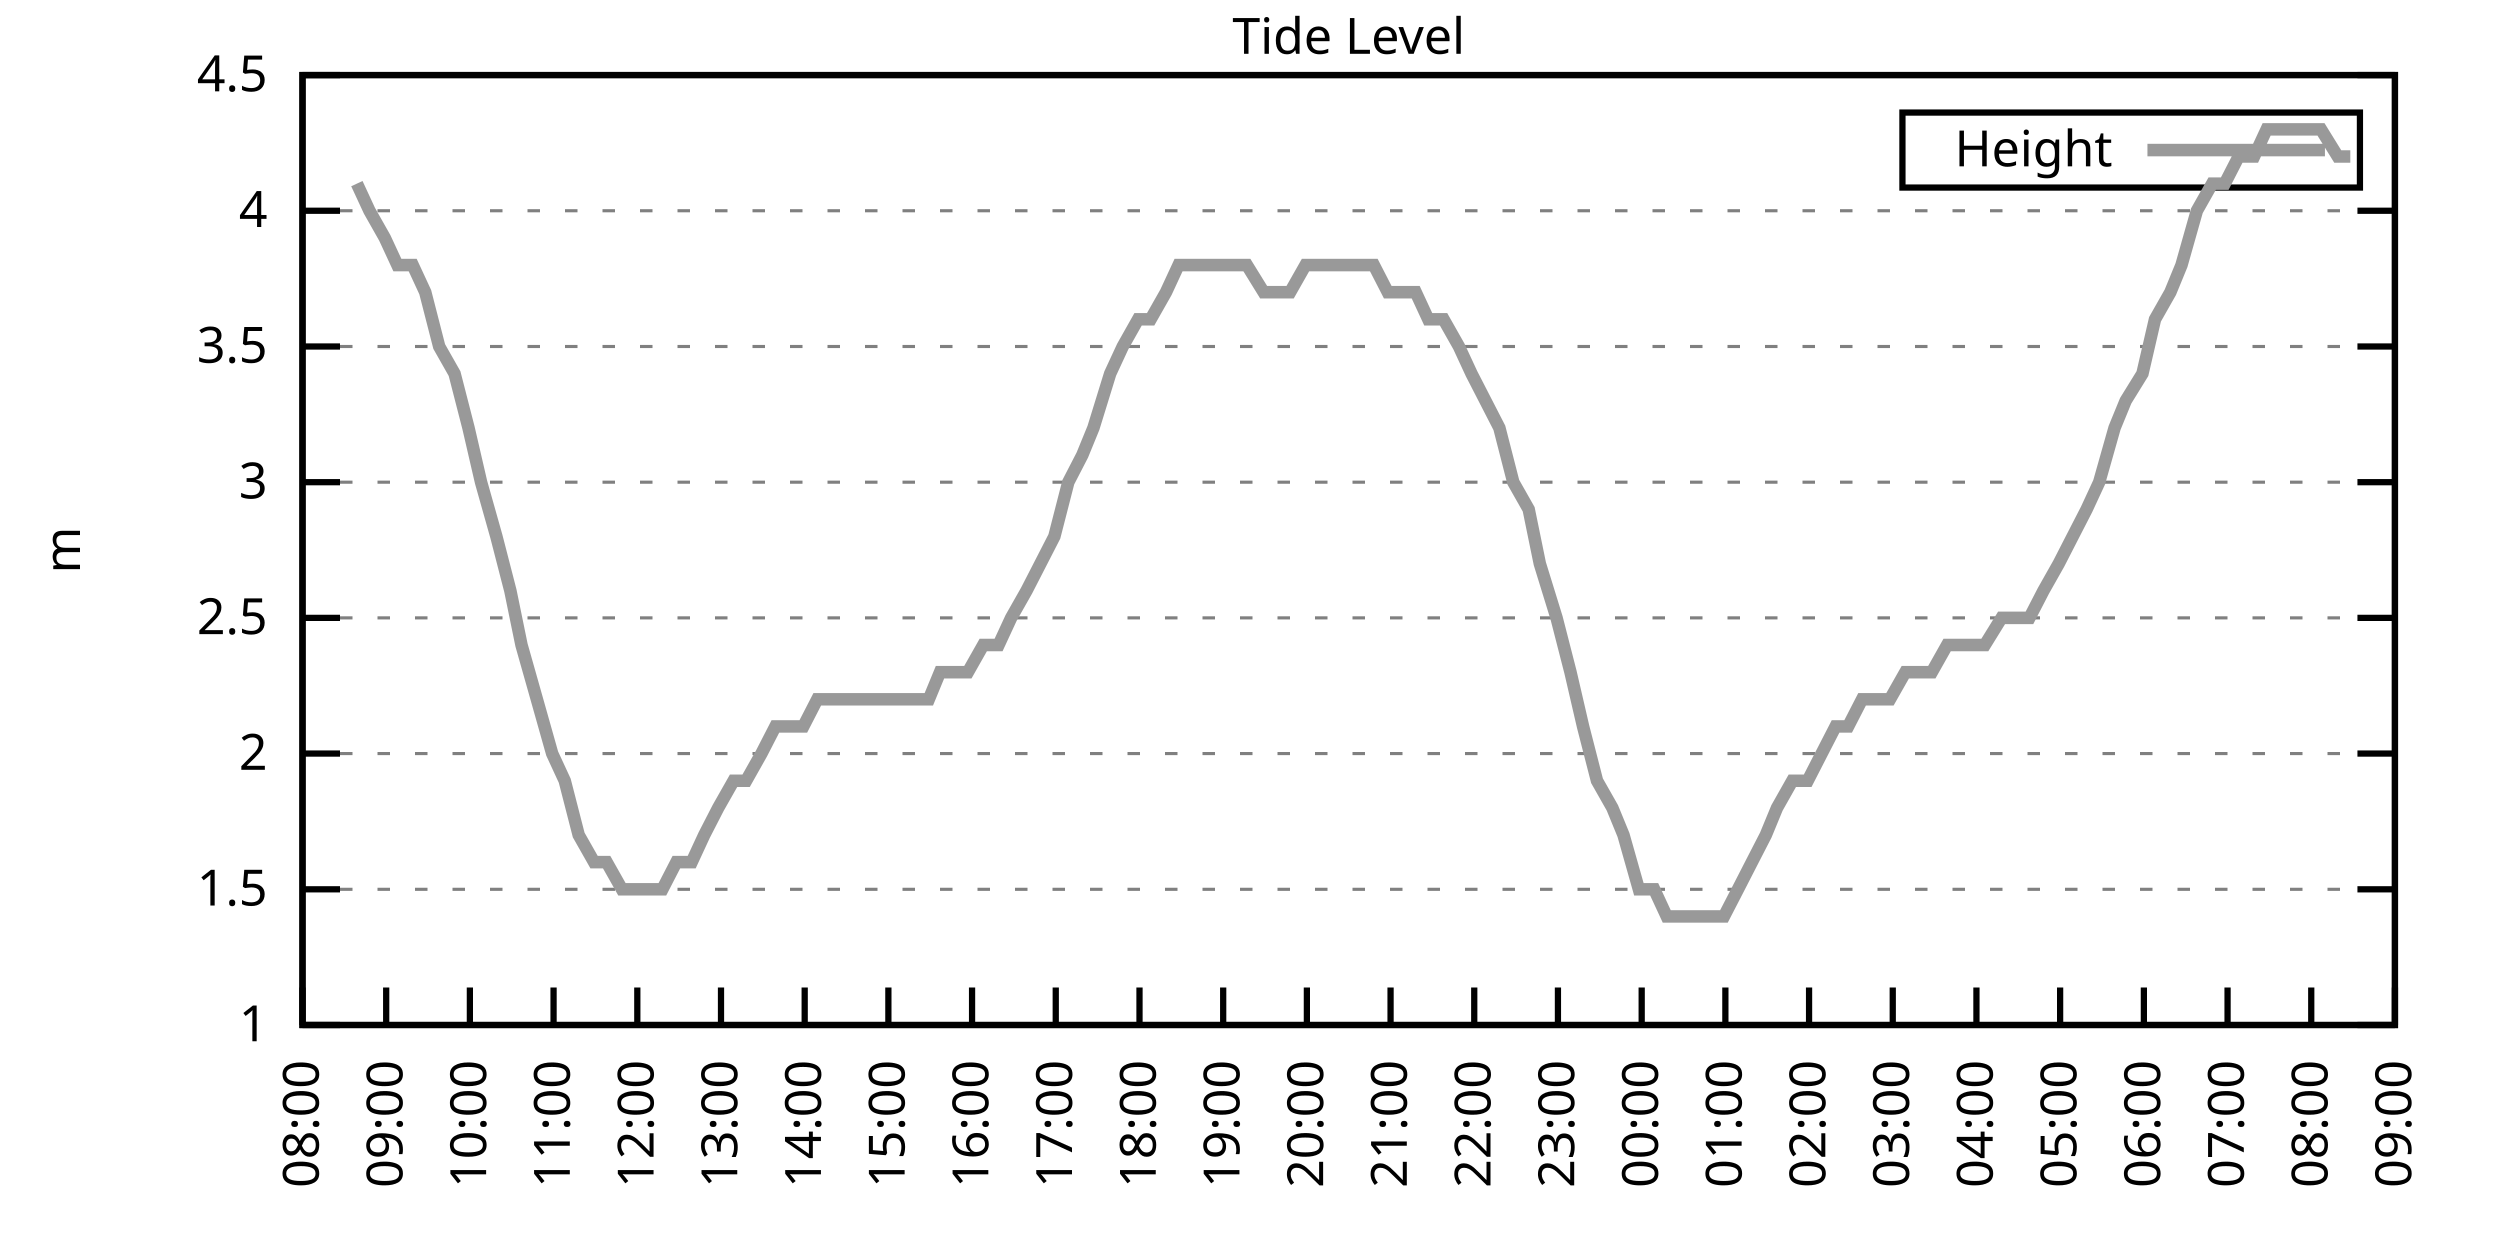
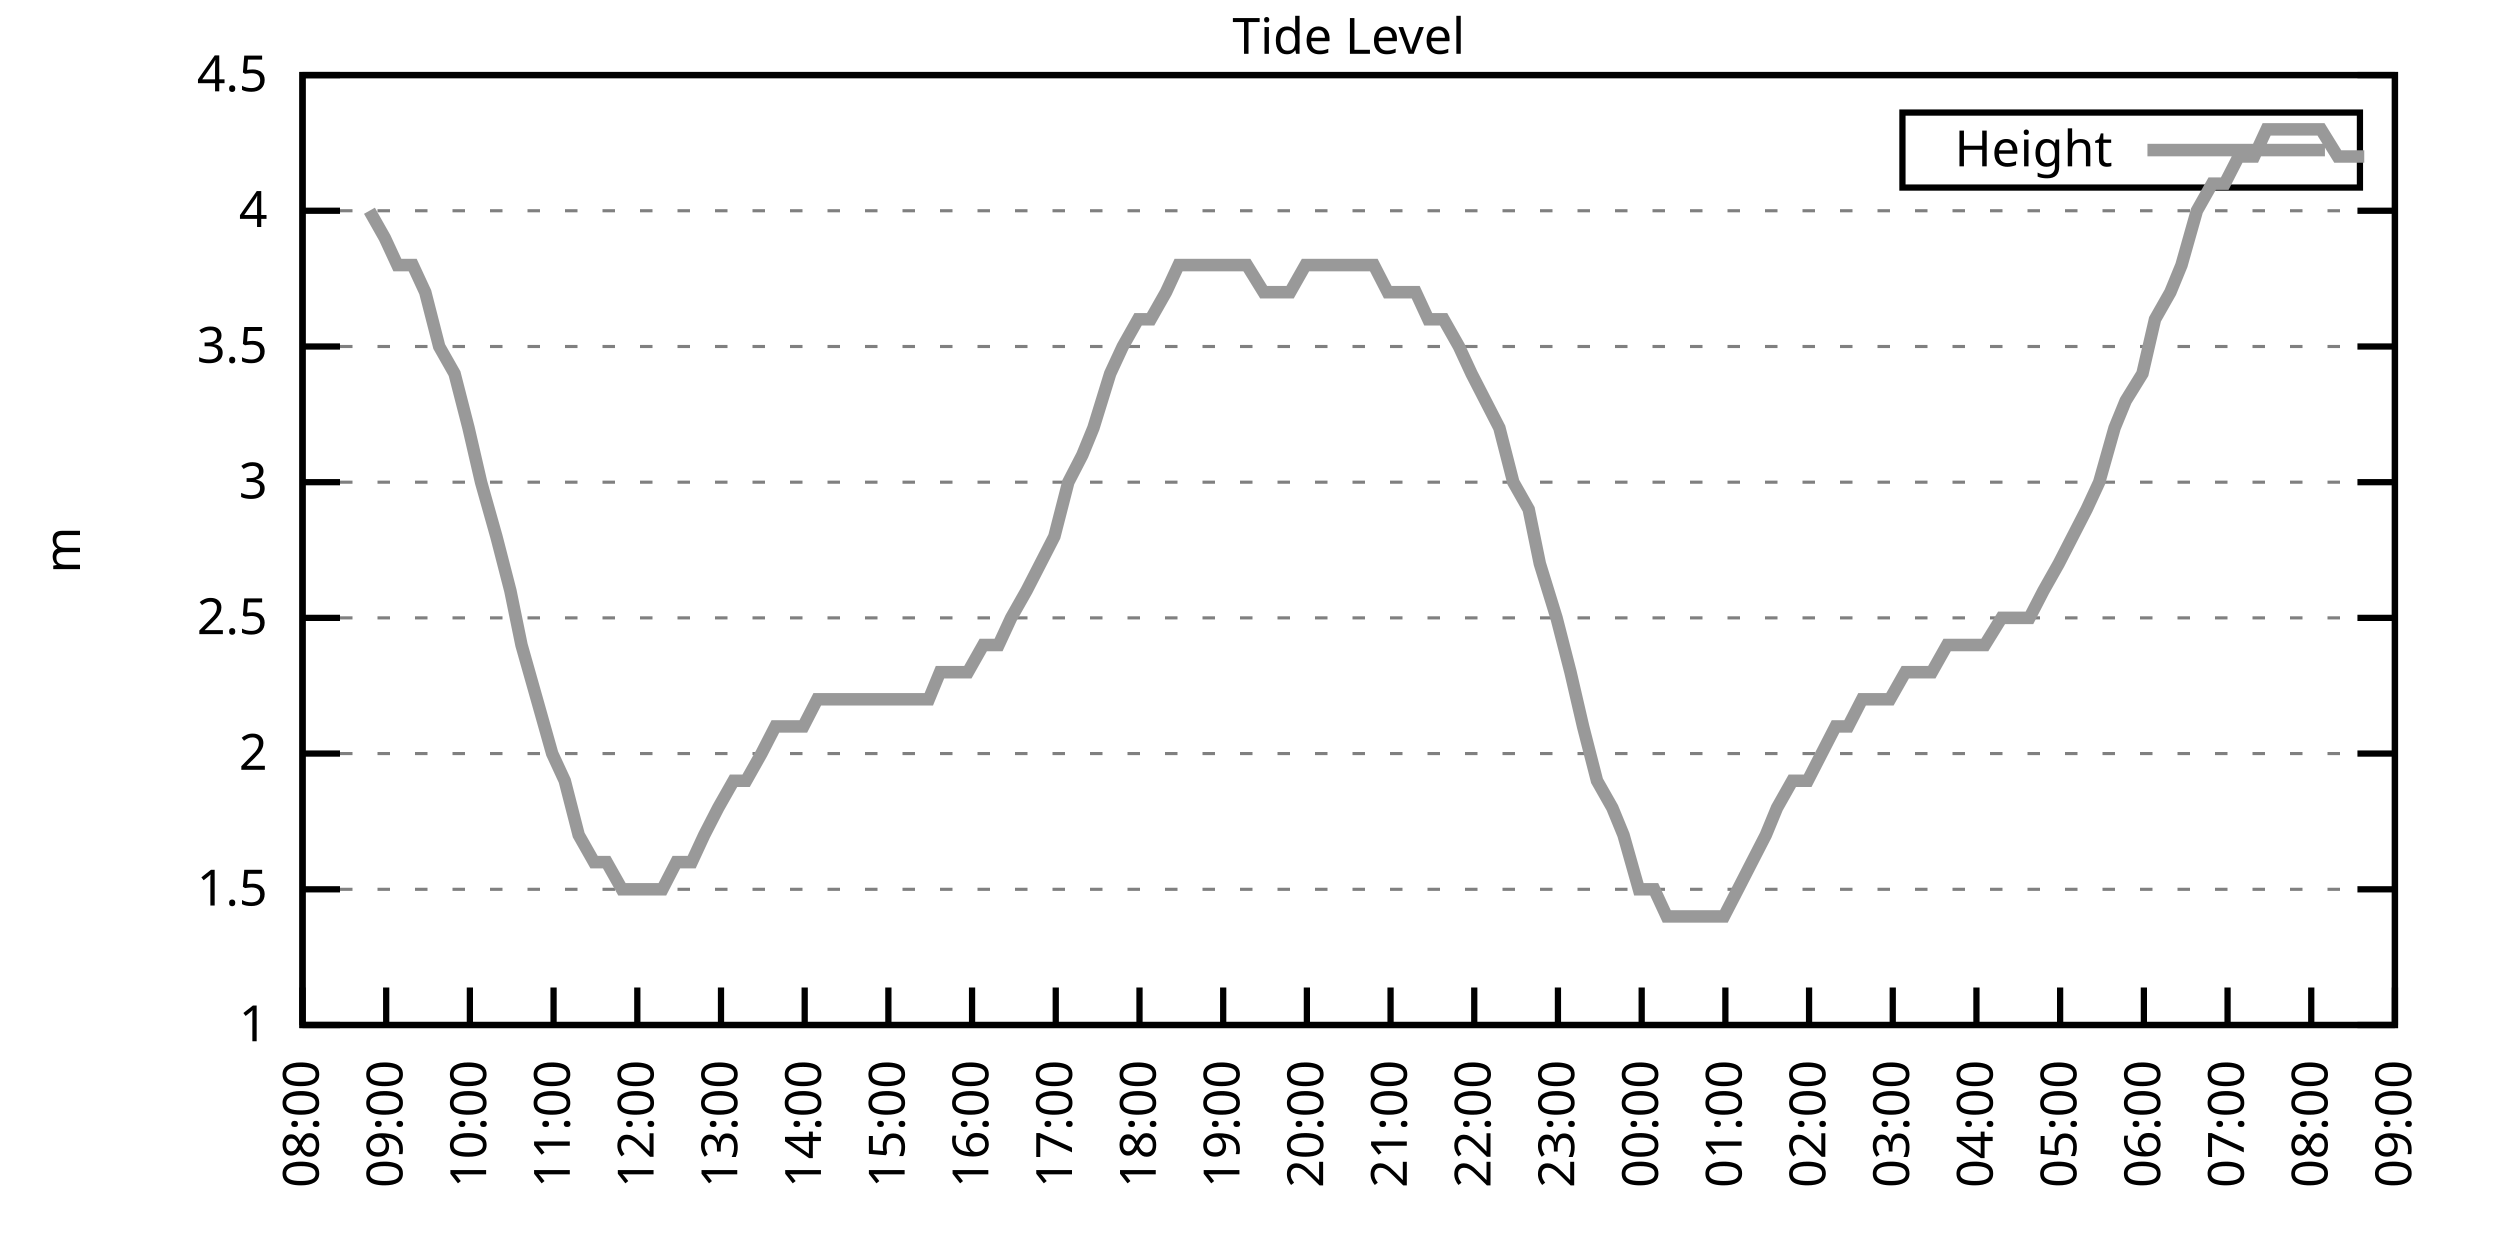
<svg xmlns="http://www.w3.org/2000/svg" xmlns:xlink="http://www.w3.org/1999/xlink" width="400" height="200" viewBox="0 0 400 200">
  <g id="gnuplot_canvas">
    <rect x="0" y="0" width="400" height="200" fill="none" />
    <defs>
      <circle id="gpDot" r="0.5" stroke-width="0.5" stroke="currentColor" />
      <path id="gpPt0" stroke-width="0.333" stroke="currentColor" d="M-1,0 h2 M0,-1 v2" />
      <path id="gpPt1" stroke-width="0.333" stroke="currentColor" d="M-1,-1 L1,1 M1,-1 L-1,1" />
      <path id="gpPt2" stroke-width="0.333" stroke="currentColor" d="M-1,0 L1,0 M0,-1 L0,1 M-1,-1 L1,1 M-1,1 L1,-1" />
      <rect id="gpPt3" stroke-width="0.333" stroke="currentColor" x="-1" y="-1" width="2" height="2" />
      <rect id="gpPt4" stroke-width="0.333" stroke="currentColor" fill="currentColor" x="-1" y="-1" width="2" height="2" />
      <circle id="gpPt5" stroke-width="0.333" stroke="currentColor" cx="0" cy="0" r="1" />
      <use xlink:href="#gpPt5" id="gpPt6" fill="currentColor" stroke="none" />
      <path id="gpPt7" stroke-width="0.333" stroke="currentColor" d="M0,-1.33 L-1.33,0.67 L1.33,0.67 z" />
      <use xlink:href="#gpPt7" id="gpPt8" fill="currentColor" stroke="none" />
      <use xlink:href="#gpPt7" id="gpPt9" stroke="currentColor" transform="rotate(180)" />
      <use xlink:href="#gpPt9" id="gpPt10" fill="currentColor" stroke="none" />
      <use xlink:href="#gpPt3" id="gpPt11" stroke="currentColor" transform="rotate(45)" />
      <use xlink:href="#gpPt11" id="gpPt12" fill="currentColor" stroke="none" />
      <path id="gpPt13" stroke-width="0.333" stroke="currentColor" d="M0,1.330 L1.265,0.411 L0.782,-1.067 L-0.782,-1.076 L-1.265,0.411 z" />
      <use xlink:href="#gpPt13" id="gpPt14" fill="currentColor" stroke="none" />
      <filter id="textbox" filterUnits="objectBoundingBox" x="0" y="0" height="1" width="1">
        <feFlood flood-color="white" flood-opacity="1" result="bgnd" />
        <feComposite in="SourceGraphic" in2="bgnd" operator="atop" />
      </filter>
      <filter id="greybox" filterUnits="objectBoundingBox" x="0" y="0" height="1" width="1">
        <feFlood flood-color="lightgrey" flood-opacity="1" result="grey" />
        <feComposite in="SourceGraphic" in2="grey" operator="atop" />
      </filter>
    </defs>
    <g fill="none" color="white" stroke="currentColor" stroke-width="1.00" stroke-linecap="butt" stroke-linejoin="miter">
</g>
    <g fill="none" color="black" stroke="currentColor" stroke-width="1.00" stroke-linecap="butt" stroke-linejoin="miter">
      <g stroke="none" shape-rendering="crispEdges">
        <polygon fill="rgb(255, 255, 255)" points="48.40,164.00 383.18,164.00 383.18,12.02 48.40,12.02 " />
      </g>
    </g>
    <g fill="none" color="black" stroke="currentColor" stroke-width="1.00" stroke-linecap="butt" stroke-linejoin="miter">
</g>
    <g fill="none" color="black" stroke="black" stroke-width="0.50" stroke-linecap="butt" stroke-linejoin="miter">
</g>
    <g fill="none" color="gray" stroke="currentColor" stroke-width="0.50" stroke-linecap="butt" stroke-linejoin="miter">
      <path stroke="gray" stroke-dasharray="2,4" class="gridline" d="M48.40,164.00 L383.19,164.00  " />
    </g>
    <g fill="none" color="gray" stroke="gray" stroke-width="1.00" stroke-linecap="butt" stroke-linejoin="miter">
</g>
    <g fill="none" color="black" stroke="currentColor" stroke-width="1.00" stroke-linecap="butt" stroke-linejoin="miter">
      <path stroke="black" d="M48.40,164.00 L54.40,164.00 M383.19,164.00 L377.19,164.00  " />
      <g transform="translate(42.80,166.60)" stroke="none" fill="black" font-family="Sans" font-size="8.00" text-anchor="end">
        <text>
          <tspan font-family="Sans"> 1</tspan>
        </text>
      </g>
    </g>
    <g fill="none" color="black" stroke="currentColor" stroke-width="1.00" stroke-linecap="butt" stroke-linejoin="miter">
</g>
    <g fill="none" color="black" stroke="black" stroke-width="0.50" stroke-linecap="butt" stroke-linejoin="miter">
</g>
    <g fill="none" color="gray" stroke="currentColor" stroke-width="0.50" stroke-linecap="butt" stroke-linejoin="miter">
      <path stroke="gray" stroke-dasharray="2,4" class="gridline" d="M48.40,142.29 L383.19,142.29  " />
    </g>
    <g fill="none" color="gray" stroke="gray" stroke-width="1.00" stroke-linecap="butt" stroke-linejoin="miter">
</g>
    <g fill="none" color="black" stroke="currentColor" stroke-width="1.00" stroke-linecap="butt" stroke-linejoin="miter">
      <path stroke="black" d="M48.40,142.29 L54.40,142.29 M383.19,142.29 L377.19,142.29  " />
      <g transform="translate(42.80,144.89)" stroke="none" fill="black" font-family="Sans" font-size="8.00" text-anchor="end">
        <text>
          <tspan font-family="Sans"> 1.5</tspan>
        </text>
      </g>
    </g>
    <g fill="none" color="black" stroke="currentColor" stroke-width="1.00" stroke-linecap="butt" stroke-linejoin="miter">
</g>
    <g fill="none" color="black" stroke="black" stroke-width="0.50" stroke-linecap="butt" stroke-linejoin="miter">
</g>
    <g fill="none" color="gray" stroke="currentColor" stroke-width="0.50" stroke-linecap="butt" stroke-linejoin="miter">
      <path stroke="gray" stroke-dasharray="2,4" class="gridline" d="M48.40,120.57 L383.19,120.57  " />
    </g>
    <g fill="none" color="gray" stroke="gray" stroke-width="1.00" stroke-linecap="butt" stroke-linejoin="miter">
</g>
    <g fill="none" color="black" stroke="currentColor" stroke-width="1.00" stroke-linecap="butt" stroke-linejoin="miter">
      <path stroke="black" d="M48.40,120.57 L54.40,120.57 M383.19,120.57 L377.19,120.57  " />
      <g transform="translate(42.80,123.17)" stroke="none" fill="black" font-family="Sans" font-size="8.00" text-anchor="end">
        <text>
          <tspan font-family="Sans"> 2</tspan>
        </text>
      </g>
    </g>
    <g fill="none" color="black" stroke="currentColor" stroke-width="1.00" stroke-linecap="butt" stroke-linejoin="miter">
</g>
    <g fill="none" color="black" stroke="black" stroke-width="0.50" stroke-linecap="butt" stroke-linejoin="miter">
</g>
    <g fill="none" color="gray" stroke="currentColor" stroke-width="0.50" stroke-linecap="butt" stroke-linejoin="miter">
      <path stroke="gray" stroke-dasharray="2,4" class="gridline" d="M48.40,98.86 L383.19,98.86  " />
    </g>
    <g fill="none" color="gray" stroke="gray" stroke-width="1.00" stroke-linecap="butt" stroke-linejoin="miter">
</g>
    <g fill="none" color="black" stroke="currentColor" stroke-width="1.00" stroke-linecap="butt" stroke-linejoin="miter">
      <path stroke="black" d="M48.40,98.86 L54.40,98.86 M383.19,98.86 L377.19,98.86  " />
      <g transform="translate(42.80,101.46)" stroke="none" fill="black" font-family="Sans" font-size="8.00" text-anchor="end">
        <text>
          <tspan font-family="Sans"> 2.5</tspan>
        </text>
      </g>
    </g>
    <g fill="none" color="black" stroke="currentColor" stroke-width="1.00" stroke-linecap="butt" stroke-linejoin="miter">
</g>
    <g fill="none" color="black" stroke="black" stroke-width="0.50" stroke-linecap="butt" stroke-linejoin="miter">
</g>
    <g fill="none" color="gray" stroke="currentColor" stroke-width="0.50" stroke-linecap="butt" stroke-linejoin="miter">
      <path stroke="gray" stroke-dasharray="2,4" class="gridline" d="M48.40,77.15 L383.19,77.15  " />
    </g>
    <g fill="none" color="gray" stroke="gray" stroke-width="1.00" stroke-linecap="butt" stroke-linejoin="miter">
</g>
    <g fill="none" color="black" stroke="currentColor" stroke-width="1.00" stroke-linecap="butt" stroke-linejoin="miter">
      <path stroke="black" d="M48.40,77.15 L54.40,77.15 M383.19,77.15 L377.19,77.15  " />
      <g transform="translate(42.80,79.75)" stroke="none" fill="black" font-family="Sans" font-size="8.00" text-anchor="end">
        <text>
          <tspan font-family="Sans"> 3</tspan>
        </text>
      </g>
    </g>
    <g fill="none" color="black" stroke="currentColor" stroke-width="1.00" stroke-linecap="butt" stroke-linejoin="miter">
</g>
    <g fill="none" color="black" stroke="black" stroke-width="0.50" stroke-linecap="butt" stroke-linejoin="miter">
</g>
    <g fill="none" color="gray" stroke="currentColor" stroke-width="0.50" stroke-linecap="butt" stroke-linejoin="miter">
      <path stroke="gray" stroke-dasharray="2,4" class="gridline" d="M48.40,55.44 L383.19,55.44  " />
    </g>
    <g fill="none" color="gray" stroke="gray" stroke-width="1.00" stroke-linecap="butt" stroke-linejoin="miter">
</g>
    <g fill="none" color="black" stroke="currentColor" stroke-width="1.00" stroke-linecap="butt" stroke-linejoin="miter">
      <path stroke="black" d="M48.40,55.44 L54.40,55.44 M383.19,55.44 L377.19,55.44  " />
      <g transform="translate(42.80,58.04)" stroke="none" fill="black" font-family="Sans" font-size="8.00" text-anchor="end">
        <text>
          <tspan font-family="Sans"> 3.5</tspan>
        </text>
      </g>
    </g>
    <g fill="none" color="black" stroke="currentColor" stroke-width="1.00" stroke-linecap="butt" stroke-linejoin="miter">
</g>
    <g fill="none" color="black" stroke="black" stroke-width="0.50" stroke-linecap="butt" stroke-linejoin="miter">
</g>
    <g fill="none" color="gray" stroke="currentColor" stroke-width="0.50" stroke-linecap="butt" stroke-linejoin="miter">
      <path stroke="gray" stroke-dasharray="2,4" class="gridline" d="M48.40,33.72 L383.19,33.72  " />
    </g>
    <g fill="none" color="gray" stroke="gray" stroke-width="1.00" stroke-linecap="butt" stroke-linejoin="miter">
</g>
    <g fill="none" color="black" stroke="currentColor" stroke-width="1.00" stroke-linecap="butt" stroke-linejoin="miter">
      <path stroke="black" d="M48.40,33.72 L54.40,33.72 M383.19,33.72 L377.19,33.72  " />
      <g transform="translate(42.80,36.32)" stroke="none" fill="black" font-family="Sans" font-size="8.00" text-anchor="end">
        <text>
          <tspan font-family="Sans"> 4</tspan>
        </text>
      </g>
    </g>
    <g fill="none" color="black" stroke="currentColor" stroke-width="1.00" stroke-linecap="butt" stroke-linejoin="miter">
</g>
    <g fill="none" color="black" stroke="black" stroke-width="0.50" stroke-linecap="butt" stroke-linejoin="miter">
</g>
    <g fill="none" color="gray" stroke="currentColor" stroke-width="0.50" stroke-linecap="butt" stroke-linejoin="miter">
      <path stroke="gray" stroke-dasharray="2,4" class="gridline" d="M48.40,12.01 L383.19,12.01  " />
    </g>
    <g fill="none" color="gray" stroke="gray" stroke-width="1.00" stroke-linecap="butt" stroke-linejoin="miter">
</g>
    <g fill="none" color="black" stroke="currentColor" stroke-width="1.00" stroke-linecap="butt" stroke-linejoin="miter">
      <path stroke="black" d="M48.40,12.01 L54.40,12.01 M383.19,12.01 L377.19,12.01  " />
      <g transform="translate(42.80,14.61)" stroke="none" fill="black" font-family="Sans" font-size="8.00" text-anchor="end">
        <text>
          <tspan font-family="Sans"> 4.5</tspan>
        </text>
      </g>
    </g>
    <g fill="none" color="black" stroke="currentColor" stroke-width="1.00" stroke-linecap="butt" stroke-linejoin="miter">
      <path stroke="black" d="M48.40,164.00 L48.40,158.00  " />
      <g transform="translate(51.00,169.60) rotate(270.00)" stroke="none" fill="black" font-family="Sans" font-size="8.00" text-anchor="end">
        <text>
          <tspan font-family="Sans">08:00</tspan>
        </text>
      </g>
    </g>
    <g fill="none" color="black" stroke="currentColor" stroke-width="1.00" stroke-linecap="butt" stroke-linejoin="miter">
      <path stroke="black" d="M61.79,164.00 L61.79,158.00  " />
      <g transform="translate(64.39,169.60) rotate(270.00)" stroke="none" fill="black" font-family="Sans" font-size="8.00" text-anchor="end">
        <text>
          <tspan font-family="Sans">09:00</tspan>
        </text>
      </g>
    </g>
    <g fill="none" color="black" stroke="currentColor" stroke-width="1.00" stroke-linecap="butt" stroke-linejoin="miter">
      <path stroke="black" d="M75.18,164.00 L75.18,158.00  " />
      <g transform="translate(77.78,169.60) rotate(270.00)" stroke="none" fill="black" font-family="Sans" font-size="8.00" text-anchor="end">
        <text>
          <tspan font-family="Sans">10:00</tspan>
        </text>
      </g>
    </g>
    <g fill="none" color="black" stroke="currentColor" stroke-width="1.00" stroke-linecap="butt" stroke-linejoin="miter">
      <path stroke="black" d="M88.57,164.00 L88.57,158.00  " />
      <g transform="translate(91.17,169.60) rotate(270.00)" stroke="none" fill="black" font-family="Sans" font-size="8.00" text-anchor="end">
        <text>
          <tspan font-family="Sans">11:00</tspan>
        </text>
      </g>
    </g>
    <g fill="none" color="black" stroke="currentColor" stroke-width="1.00" stroke-linecap="butt" stroke-linejoin="miter">
      <path stroke="black" d="M101.97,164.00 L101.97,158.00  " />
      <g transform="translate(104.57,169.60) rotate(270.00)" stroke="none" fill="black" font-family="Sans" font-size="8.00" text-anchor="end">
        <text>
          <tspan font-family="Sans">12:00</tspan>
        </text>
      </g>
    </g>
    <g fill="none" color="black" stroke="currentColor" stroke-width="1.00" stroke-linecap="butt" stroke-linejoin="miter">
      <path stroke="black" d="M115.36,164.00 L115.36,158.00  " />
      <g transform="translate(117.96,169.60) rotate(270.00)" stroke="none" fill="black" font-family="Sans" font-size="8.00" text-anchor="end">
        <text>
          <tspan font-family="Sans">13:00</tspan>
        </text>
      </g>
    </g>
    <g fill="none" color="black" stroke="currentColor" stroke-width="1.00" stroke-linecap="butt" stroke-linejoin="miter">
      <path stroke="black" d="M128.75,164.00 L128.75,158.00  " />
      <g transform="translate(131.35,169.60) rotate(270.00)" stroke="none" fill="black" font-family="Sans" font-size="8.00" text-anchor="end">
        <text>
          <tspan font-family="Sans">14:00</tspan>
        </text>
      </g>
    </g>
    <g fill="none" color="black" stroke="currentColor" stroke-width="1.00" stroke-linecap="butt" stroke-linejoin="miter">
      <path stroke="black" d="M142.14,164.00 L142.14,158.00  " />
      <g transform="translate(144.74,169.60) rotate(270.00)" stroke="none" fill="black" font-family="Sans" font-size="8.00" text-anchor="end">
        <text>
          <tspan font-family="Sans">15:00</tspan>
        </text>
      </g>
    </g>
    <g fill="none" color="black" stroke="currentColor" stroke-width="1.00" stroke-linecap="butt" stroke-linejoin="miter">
      <path stroke="black" d="M155.53,164.00 L155.53,158.00  " />
      <g transform="translate(158.13,169.60) rotate(270.00)" stroke="none" fill="black" font-family="Sans" font-size="8.00" text-anchor="end">
        <text>
          <tspan font-family="Sans">16:00</tspan>
        </text>
      </g>
    </g>
    <g fill="none" color="black" stroke="currentColor" stroke-width="1.00" stroke-linecap="butt" stroke-linejoin="miter">
      <path stroke="black" d="M168.92,164.00 L168.92,158.00  " />
      <g transform="translate(171.52,169.60) rotate(270.00)" stroke="none" fill="black" font-family="Sans" font-size="8.00" text-anchor="end">
        <text>
          <tspan font-family="Sans">17:00</tspan>
        </text>
      </g>
    </g>
    <g fill="none" color="black" stroke="currentColor" stroke-width="1.00" stroke-linecap="butt" stroke-linejoin="miter">
      <path stroke="black" d="M182.32,164.00 L182.32,158.00  " />
      <g transform="translate(184.92,169.60) rotate(270.00)" stroke="none" fill="black" font-family="Sans" font-size="8.00" text-anchor="end">
        <text>
          <tspan font-family="Sans">18:00</tspan>
        </text>
      </g>
    </g>
    <g fill="none" color="black" stroke="currentColor" stroke-width="1.00" stroke-linecap="butt" stroke-linejoin="miter">
      <path stroke="black" d="M195.71,164.00 L195.71,158.00  " />
      <g transform="translate(198.31,169.60) rotate(270.00)" stroke="none" fill="black" font-family="Sans" font-size="8.00" text-anchor="end">
        <text>
          <tspan font-family="Sans">19:00</tspan>
        </text>
      </g>
    </g>
    <g fill="none" color="black" stroke="currentColor" stroke-width="1.00" stroke-linecap="butt" stroke-linejoin="miter">
      <path stroke="black" d="M209.10,164.00 L209.10,158.00  " />
      <g transform="translate(211.70,169.60) rotate(270.00)" stroke="none" fill="black" font-family="Sans" font-size="8.00" text-anchor="end">
        <text>
          <tspan font-family="Sans">20:00</tspan>
        </text>
      </g>
    </g>
    <g fill="none" color="black" stroke="currentColor" stroke-width="1.00" stroke-linecap="butt" stroke-linejoin="miter">
      <path stroke="black" d="M222.49,164.00 L222.49,158.00  " />
      <g transform="translate(225.09,169.60) rotate(270.00)" stroke="none" fill="black" font-family="Sans" font-size="8.00" text-anchor="end">
        <text>
          <tspan font-family="Sans">21:00</tspan>
        </text>
      </g>
    </g>
    <g fill="none" color="black" stroke="currentColor" stroke-width="1.00" stroke-linecap="butt" stroke-linejoin="miter">
      <path stroke="black" d="M235.88,164.00 L235.88,158.00  " />
      <g transform="translate(238.48,169.60) rotate(270.00)" stroke="none" fill="black" font-family="Sans" font-size="8.00" text-anchor="end">
        <text>
          <tspan font-family="Sans">22:00</tspan>
        </text>
      </g>
    </g>
    <g fill="none" color="black" stroke="currentColor" stroke-width="1.00" stroke-linecap="butt" stroke-linejoin="miter">
      <path stroke="black" d="M249.27,164.00 L249.27,158.00  " />
      <g transform="translate(251.87,169.60) rotate(270.00)" stroke="none" fill="black" font-family="Sans" font-size="8.00" text-anchor="end">
        <text>
          <tspan font-family="Sans">23:00</tspan>
        </text>
      </g>
    </g>
    <g fill="none" color="black" stroke="currentColor" stroke-width="1.00" stroke-linecap="butt" stroke-linejoin="miter">
      <path stroke="black" d="M262.67,164.00 L262.67,158.00  " />
      <g transform="translate(265.27,169.60) rotate(270.00)" stroke="none" fill="black" font-family="Sans" font-size="8.00" text-anchor="end">
        <text>
          <tspan font-family="Sans">00:00</tspan>
        </text>
      </g>
    </g>
    <g fill="none" color="black" stroke="currentColor" stroke-width="1.00" stroke-linecap="butt" stroke-linejoin="miter">
      <path stroke="black" d="M276.06,164.00 L276.06,158.00  " />
      <g transform="translate(278.66,169.60) rotate(270.00)" stroke="none" fill="black" font-family="Sans" font-size="8.00" text-anchor="end">
        <text>
          <tspan font-family="Sans">01:00</tspan>
        </text>
      </g>
    </g>
    <g fill="none" color="black" stroke="currentColor" stroke-width="1.00" stroke-linecap="butt" stroke-linejoin="miter">
      <path stroke="black" d="M289.45,164.00 L289.45,158.00  " />
      <g transform="translate(292.05,169.60) rotate(270.00)" stroke="none" fill="black" font-family="Sans" font-size="8.00" text-anchor="end">
        <text>
          <tspan font-family="Sans">02:00</tspan>
        </text>
      </g>
    </g>
    <g fill="none" color="black" stroke="currentColor" stroke-width="1.00" stroke-linecap="butt" stroke-linejoin="miter">
      <path stroke="black" d="M302.84,164.00 L302.84,158.00  " />
      <g transform="translate(305.44,169.60) rotate(270.00)" stroke="none" fill="black" font-family="Sans" font-size="8.00" text-anchor="end">
        <text>
          <tspan font-family="Sans">03:00</tspan>
        </text>
      </g>
    </g>
    <g fill="none" color="black" stroke="currentColor" stroke-width="1.00" stroke-linecap="butt" stroke-linejoin="miter">
      <path stroke="black" d="M316.23,164.00 L316.23,158.00  " />
      <g transform="translate(318.83,169.60) rotate(270.00)" stroke="none" fill="black" font-family="Sans" font-size="8.00" text-anchor="end">
        <text>
          <tspan font-family="Sans">04:00</tspan>
        </text>
      </g>
    </g>
    <g fill="none" color="black" stroke="currentColor" stroke-width="1.00" stroke-linecap="butt" stroke-linejoin="miter">
      <path stroke="black" d="M329.62,164.00 L329.62,158.00  " />
      <g transform="translate(332.22,169.60) rotate(270.00)" stroke="none" fill="black" font-family="Sans" font-size="8.00" text-anchor="end">
        <text>
          <tspan font-family="Sans">05:00</tspan>
        </text>
      </g>
    </g>
    <g fill="none" color="black" stroke="currentColor" stroke-width="1.00" stroke-linecap="butt" stroke-linejoin="miter">
      <path stroke="black" d="M343.02,164.00 L343.02,158.00  " />
      <g transform="translate(345.62,169.60) rotate(270.00)" stroke="none" fill="black" font-family="Sans" font-size="8.00" text-anchor="end">
        <text>
          <tspan font-family="Sans">06:00</tspan>
        </text>
      </g>
    </g>
    <g fill="none" color="black" stroke="currentColor" stroke-width="1.00" stroke-linecap="butt" stroke-linejoin="miter">
      <path stroke="black" d="M356.41,164.00 L356.41,158.00  " />
      <g transform="translate(359.01,169.60) rotate(270.00)" stroke="none" fill="black" font-family="Sans" font-size="8.00" text-anchor="end">
        <text>
          <tspan font-family="Sans">07:00</tspan>
        </text>
      </g>
    </g>
    <g fill="none" color="black" stroke="currentColor" stroke-width="1.00" stroke-linecap="butt" stroke-linejoin="miter">
      <path stroke="black" d="M369.80,164.00 L369.80,158.00  " />
      <g transform="translate(372.40,169.60) rotate(270.00)" stroke="none" fill="black" font-family="Sans" font-size="8.00" text-anchor="end">
        <text>
          <tspan font-family="Sans">08:00</tspan>
        </text>
      </g>
    </g>
    <g fill="none" color="black" stroke="currentColor" stroke-width="1.00" stroke-linecap="butt" stroke-linejoin="miter">
      <path stroke="black" d="M383.19,164.00 L383.19,158.00  " />
      <g transform="translate(385.79,169.60) rotate(270.00)" stroke="none" fill="black" font-family="Sans" font-size="8.00" text-anchor="end">
        <text>
          <tspan font-family="Sans">09:00</tspan>
        </text>
      </g>
    </g>
    <g fill="none" color="black" stroke="currentColor" stroke-width="1.00" stroke-linecap="butt" stroke-linejoin="miter">
</g>
    <g fill="none" color="black" stroke="currentColor" stroke-width="1.00" stroke-linecap="butt" stroke-linejoin="miter">
      <path stroke="black" d="M48.40,12.01 L48.40,164.00 L383.19,164.00 L383.19,12.01 L48.40,12.01 Z  " />
    </g>
    <g fill="none" color="black" stroke="currentColor" stroke-width="1.00" stroke-linecap="butt" stroke-linejoin="miter">
</g>
    <g fill="none" color="black" stroke="currentColor" stroke-width="1.00" stroke-linecap="butt" stroke-linejoin="miter">
      <path stroke="black" d="M304.39,30.01 L304.39,18.01 L377.59,18.01 L377.59,30.01 L304.39,30.01 Z  " />
    </g>
    <g id="Tide_level_plot_1">
      <g fill="none" color="white" stroke="black" stroke-width="2.00" stroke-linecap="butt" stroke-linejoin="miter">
</g>
      <g fill="none" color="black" stroke="currentColor" stroke-width="2.00" stroke-linecap="butt" stroke-linejoin="miter">
        <g transform="translate(337.99,26.61)" stroke="none" fill="black" font-family="Sans" font-size="8.00" text-anchor="end">
          <text>
            <tspan font-family="Sans">Height</tspan>
          </text>
        </g>
      </g>
      <g fill="none" color="black" stroke="currentColor" stroke-width="2.00" stroke-linecap="butt" stroke-linejoin="miter">
-         <path stroke="rgb(153, 153, 153)" d="M343.59,24.01 L371.99,24.01 M57.10,29.38 L59.11,33.72 L61.57,38.07 L63.58,42.41 L66.03,42.41 L68.04,46.75   L70.27,55.44 L72.73,59.78 L74.96,68.46 L76.97,77.15 L79.42,85.83 L81.66,94.52 L83.44,103.20 L85.90,111.89   L88.35,120.57 L90.36,124.92 L92.59,133.60 L95.05,137.94 L97.06,137.94 L99.51,142.29 L101.74,142.29 L103.98,142.29   L105.98,142.29 L108.22,137.94 L110.67,137.94 L112.68,133.60 L114.91,129.26 L117.37,124.92 L119.38,124.92 L121.83,120.57   L124.06,116.23 L125.85,116.23 L128.53,116.23 L130.76,111.89 L132.99,111.89 L135.00,111.89 L137.45,111.89 L139.46,111.89   L141.69,111.89 L144.15,111.89 L146.16,111.89 L148.61,111.89 L150.40,107.55 L153.08,107.55 L154.86,107.55 L157.32,103.20   L159.77,103.20 L161.78,98.86 L164.24,94.52 L166.47,90.18 L168.70,85.83 L170.93,77.15 L173.17,72.81 L174.95,68.46   L177.63,59.78 L179.64,55.44 L182.09,51.09 L184.10,51.09 L186.56,46.75 L188.57,42.41 L190.80,42.41 L193.03,42.41   L195.48,42.41 L197.72,42.41 L199.50,42.41 L202.18,46.75 L204.41,46.75 L206.42,46.75 L208.88,42.41 L210.66,42.41   L213.34,42.41 L215.35,42.41 L217.80,42.41 L219.81,42.41 L222.04,46.75 L224.28,46.75 L226.51,46.75 L228.52,51.09   L230.97,51.09 L233.43,55.44 L235.44,59.78 L237.67,64.12 L239.90,68.46 L242.13,77.15 L244.59,81.49 L246.37,90.18   L249.05,98.86 L251.28,107.55 L253.29,116.23 L255.52,124.92 L257.98,129.26 L259.76,133.60 L262.22,142.29 L264.67,142.29   L266.68,146.63 L268.69,146.63 L271.37,146.63 L273.60,146.63 L275.83,146.63 L278.07,142.29 L280.30,137.94 L282.53,133.60   L284.32,129.26 L286.77,124.92 L289.23,124.92 L291.46,120.57 L293.69,116.23 L295.70,116.23 L297.93,111.89 L300.16,111.89   L302.39,111.89 L304.85,107.55 L306.86,107.55 L309.09,107.55 L311.54,103.20 L313.55,103.20 L315.79,103.20 L317.57,103.20   L320.25,98.86 L322.70,98.86 L324.71,98.86 L326.95,94.52 L329.40,90.18 L331.63,85.83 L333.86,81.49 L335.87,77.15   L338.33,68.46 L340.11,64.12 L342.79,59.78 L344.80,51.09 L347.26,46.75 L349.04,42.41 L351.50,33.72 L353.95,29.38   L355.96,29.38 L358.19,25.04 L360.65,25.04 L362.66,20.70 L365.11,20.70 L367.34,20.70 L369.35,20.70 L371.36,20.70   L374.04,25.04 L376.05,25.04  " />
+         <path stroke="rgb(153, 153, 153)" d="M343.59,24.01 L371.99,24.01 M59.11,33.72 L61.57,38.07 L63.58,42.41 L66.03,42.41 L68.04,46.75 L70.27,55.44   L72.73,59.78 L74.96,68.46 L76.97,77.15 L79.42,85.83 L81.66,94.52 L83.44,103.20 L85.90,111.89 L88.35,120.57   L90.36,124.92 L92.59,133.60 L95.05,137.94 L97.06,137.94 L99.51,142.29 L101.74,142.29 L103.98,142.29 L105.98,142.29   L108.22,137.94 L110.67,137.94 L112.68,133.60 L114.91,129.26 L117.37,124.92 L119.38,124.92 L121.83,120.57 L124.06,116.23   L125.85,116.23 L128.53,116.23 L130.76,111.89 L132.99,111.89 L135.00,111.89 L137.45,111.89 L139.46,111.89 L141.69,111.89   L144.15,111.89 L146.16,111.89 L148.61,111.89 L150.40,107.55 L153.08,107.55 L154.86,107.55 L157.32,103.20 L159.77,103.20   L161.78,98.86 L164.24,94.52 L166.47,90.18 L168.70,85.83 L170.93,77.15 L173.17,72.81 L174.95,68.46 L177.63,59.78   L179.64,55.44 L182.09,51.09 L184.10,51.09 L186.56,46.75 L188.57,42.41 L190.80,42.41 L193.03,42.41 L195.48,42.41   L197.72,42.41 L199.50,42.41 L202.18,46.75 L204.41,46.75 L206.42,46.75 L208.88,42.41 L210.66,42.41 L213.34,42.41   L215.35,42.41 L217.80,42.41 L219.81,42.41 L222.04,46.75 L224.28,46.75 L226.51,46.75 L228.52,51.09 L230.97,51.09   L233.43,55.44 L235.44,59.78 L237.67,64.12 L239.90,68.46 L242.13,77.15 L244.59,81.49 L246.37,90.18 L249.05,98.86   L251.28,107.55 L253.29,116.23 L255.52,124.92 L257.98,129.26 L259.76,133.60 L262.22,142.29 L264.67,142.29 L266.68,146.63   L268.69,146.63 L271.37,146.63 L273.60,146.63 L275.83,146.63 L278.07,142.29 L280.30,137.94 L282.53,133.60 L284.32,129.26   L286.77,124.92 L289.23,124.92 L291.46,120.57 L293.69,116.23 L295.70,116.23 L297.93,111.89 L300.16,111.89 L302.39,111.89   L304.85,107.55 L306.86,107.55 L309.09,107.55 L311.54,103.20 L313.55,103.20 L315.79,103.20 L317.57,103.20 L320.25,98.86   L322.70,98.86 L324.71,98.86 L326.95,94.52 L329.40,90.18 L331.63,85.83 L333.86,81.49 L335.87,77.15 L338.33,68.46   L340.11,64.12 L342.79,59.78 L344.80,51.09 L347.26,46.75 L349.04,42.41 L351.50,33.72 L353.95,29.38 L355.96,29.38   L358.19,25.04 L360.65,25.04 L362.66,20.70 L365.11,20.70 L367.34,20.70 L369.35,20.70 L371.36,20.70 L374.04,25.04   L376.05,25.04 L378.28,25.04  " />
      </g>
    </g>
    <g fill="none" color="black" stroke="currentColor" stroke-width="2.00" stroke-linecap="butt" stroke-linejoin="miter">
</g>
    <g fill="none" color="black" stroke="black" stroke-width="1.00" stroke-linecap="butt" stroke-linejoin="miter">
</g>
    <g fill="none" color="black" stroke="currentColor" stroke-width="1.00" stroke-linecap="butt" stroke-linejoin="miter">
      <path stroke="black" d="M48.40,12.01 L48.40,164.00 L383.19,164.00 L383.19,12.01 L48.40,12.01 Z  " />
      <g transform="translate(12.80,88.01) rotate(270.00)" stroke="none" fill="black" font-family="Sans" font-size="8.00" text-anchor="middle">
        <text>
          <tspan font-family="Sans">m</tspan>
        </text>
      </g>
    </g>
    <g fill="none" color="black" stroke="currentColor" stroke-width="1.00" stroke-linecap="butt" stroke-linejoin="miter">
</g>
    <g fill="none" color="black" stroke="currentColor" stroke-width="1.00" stroke-linecap="butt" stroke-linejoin="miter">
      <g transform="translate(215.79,8.61)" stroke="none" fill="black" font-family="Sans" font-size="8.00" text-anchor="middle">
        <text>
          <tspan font-family="Sans">Tide Level</tspan>
        </text>
      </g>
    </g>
    <g fill="none" color="black" stroke="currentColor" stroke-width="1.00" stroke-linecap="butt" stroke-linejoin="miter">
</g>
  </g>
</svg>
